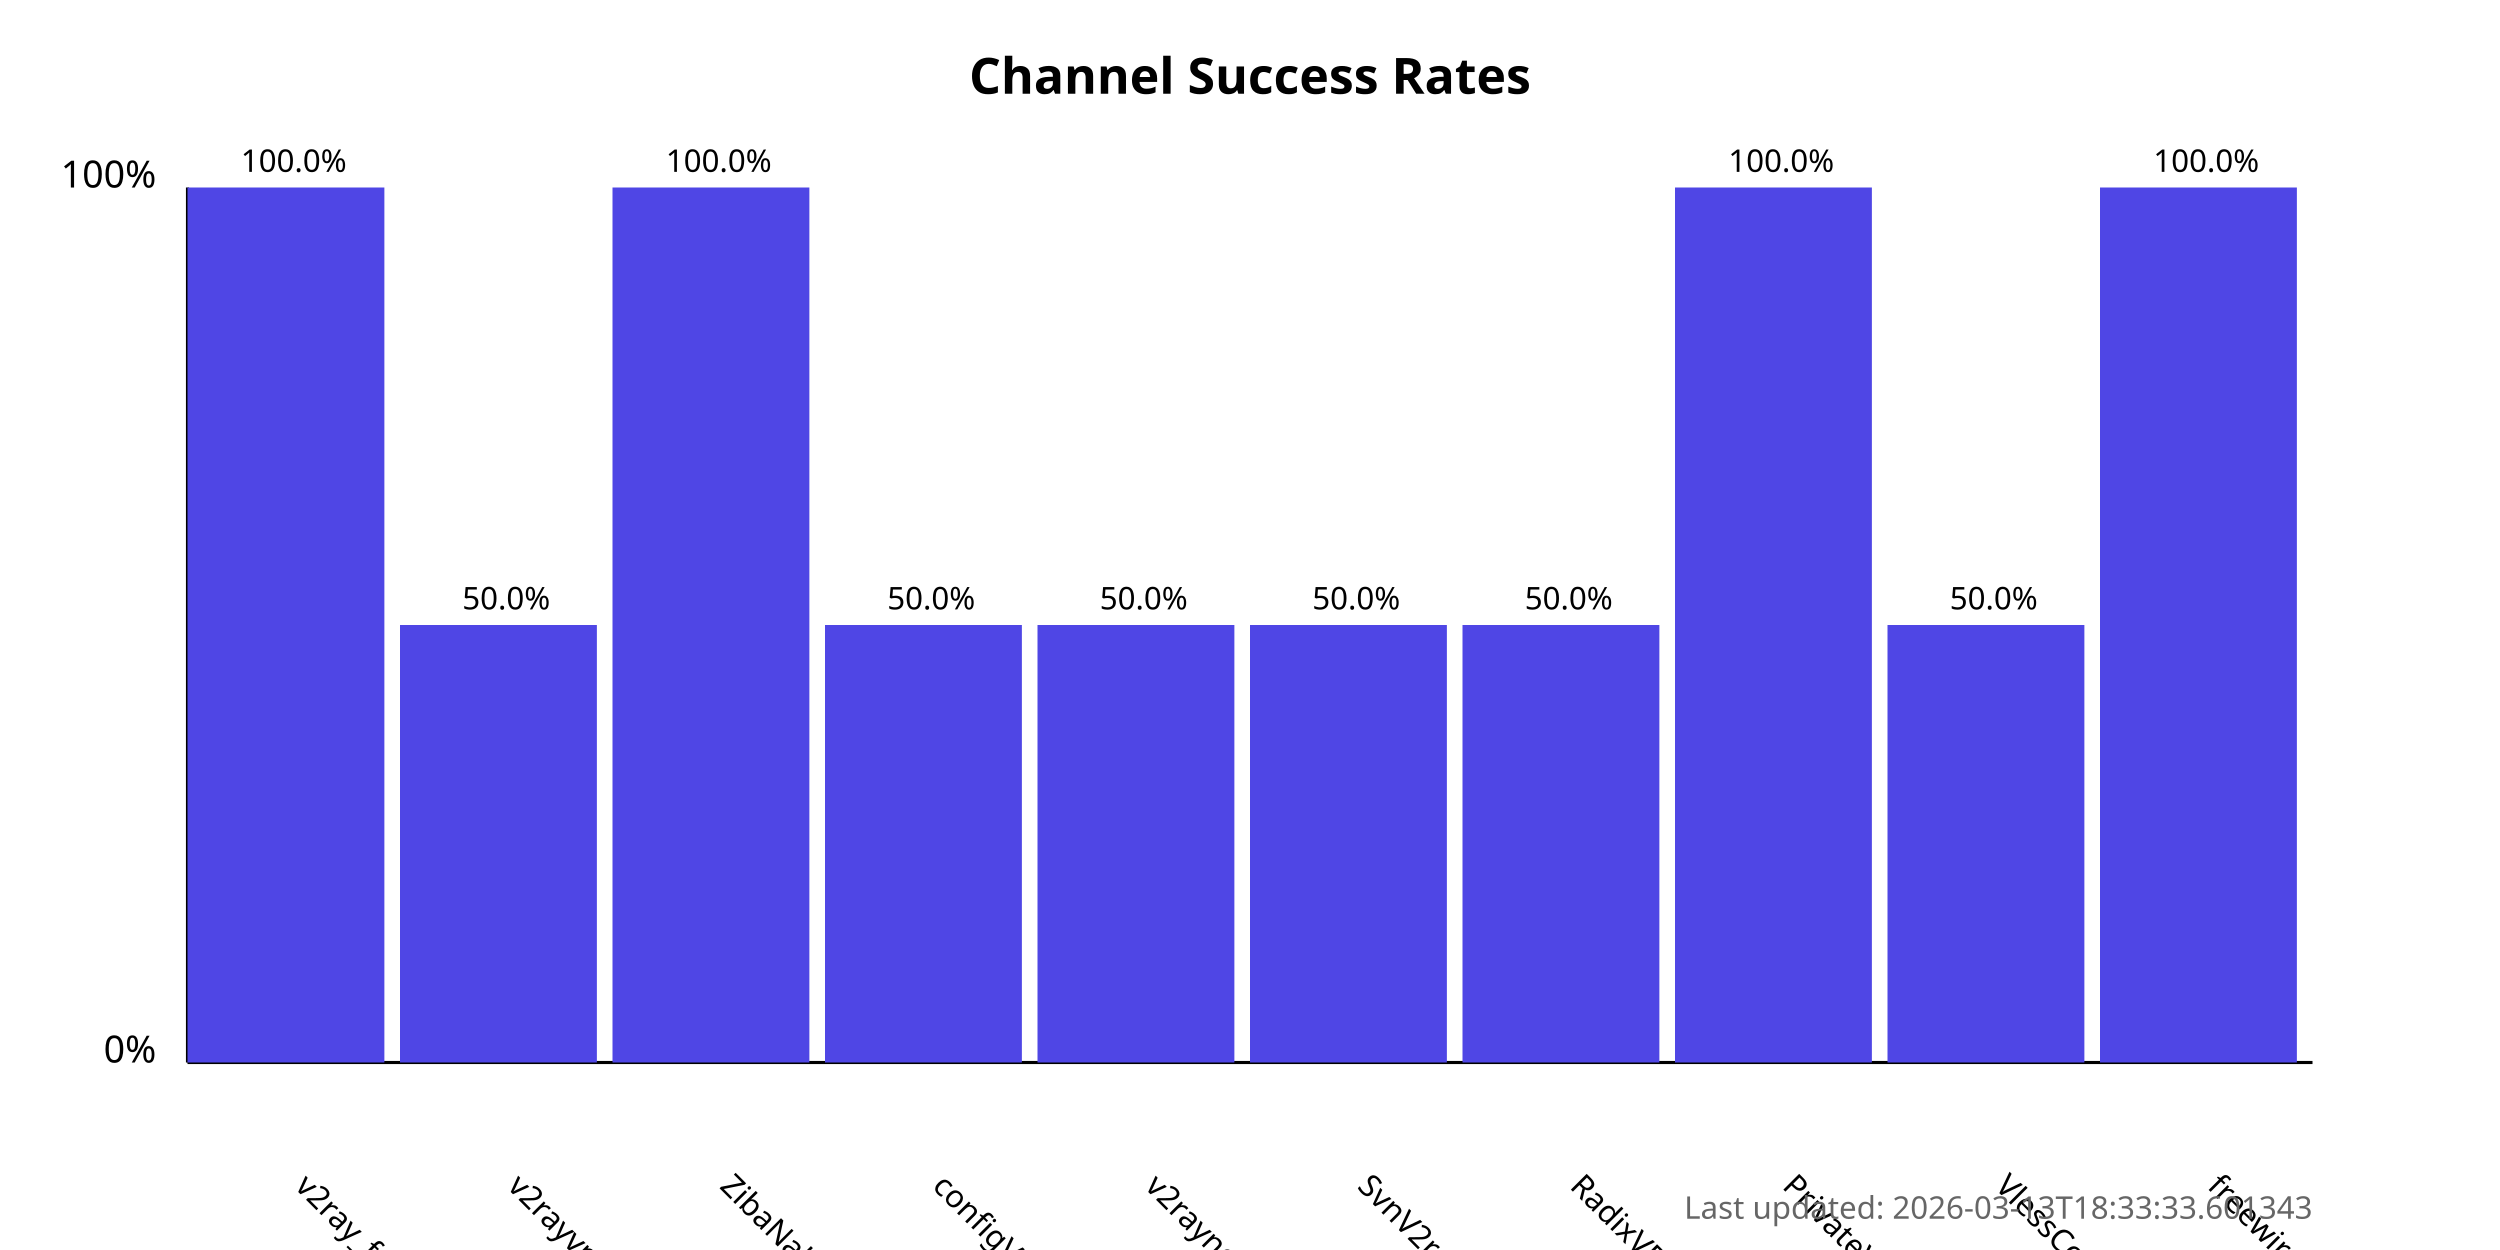
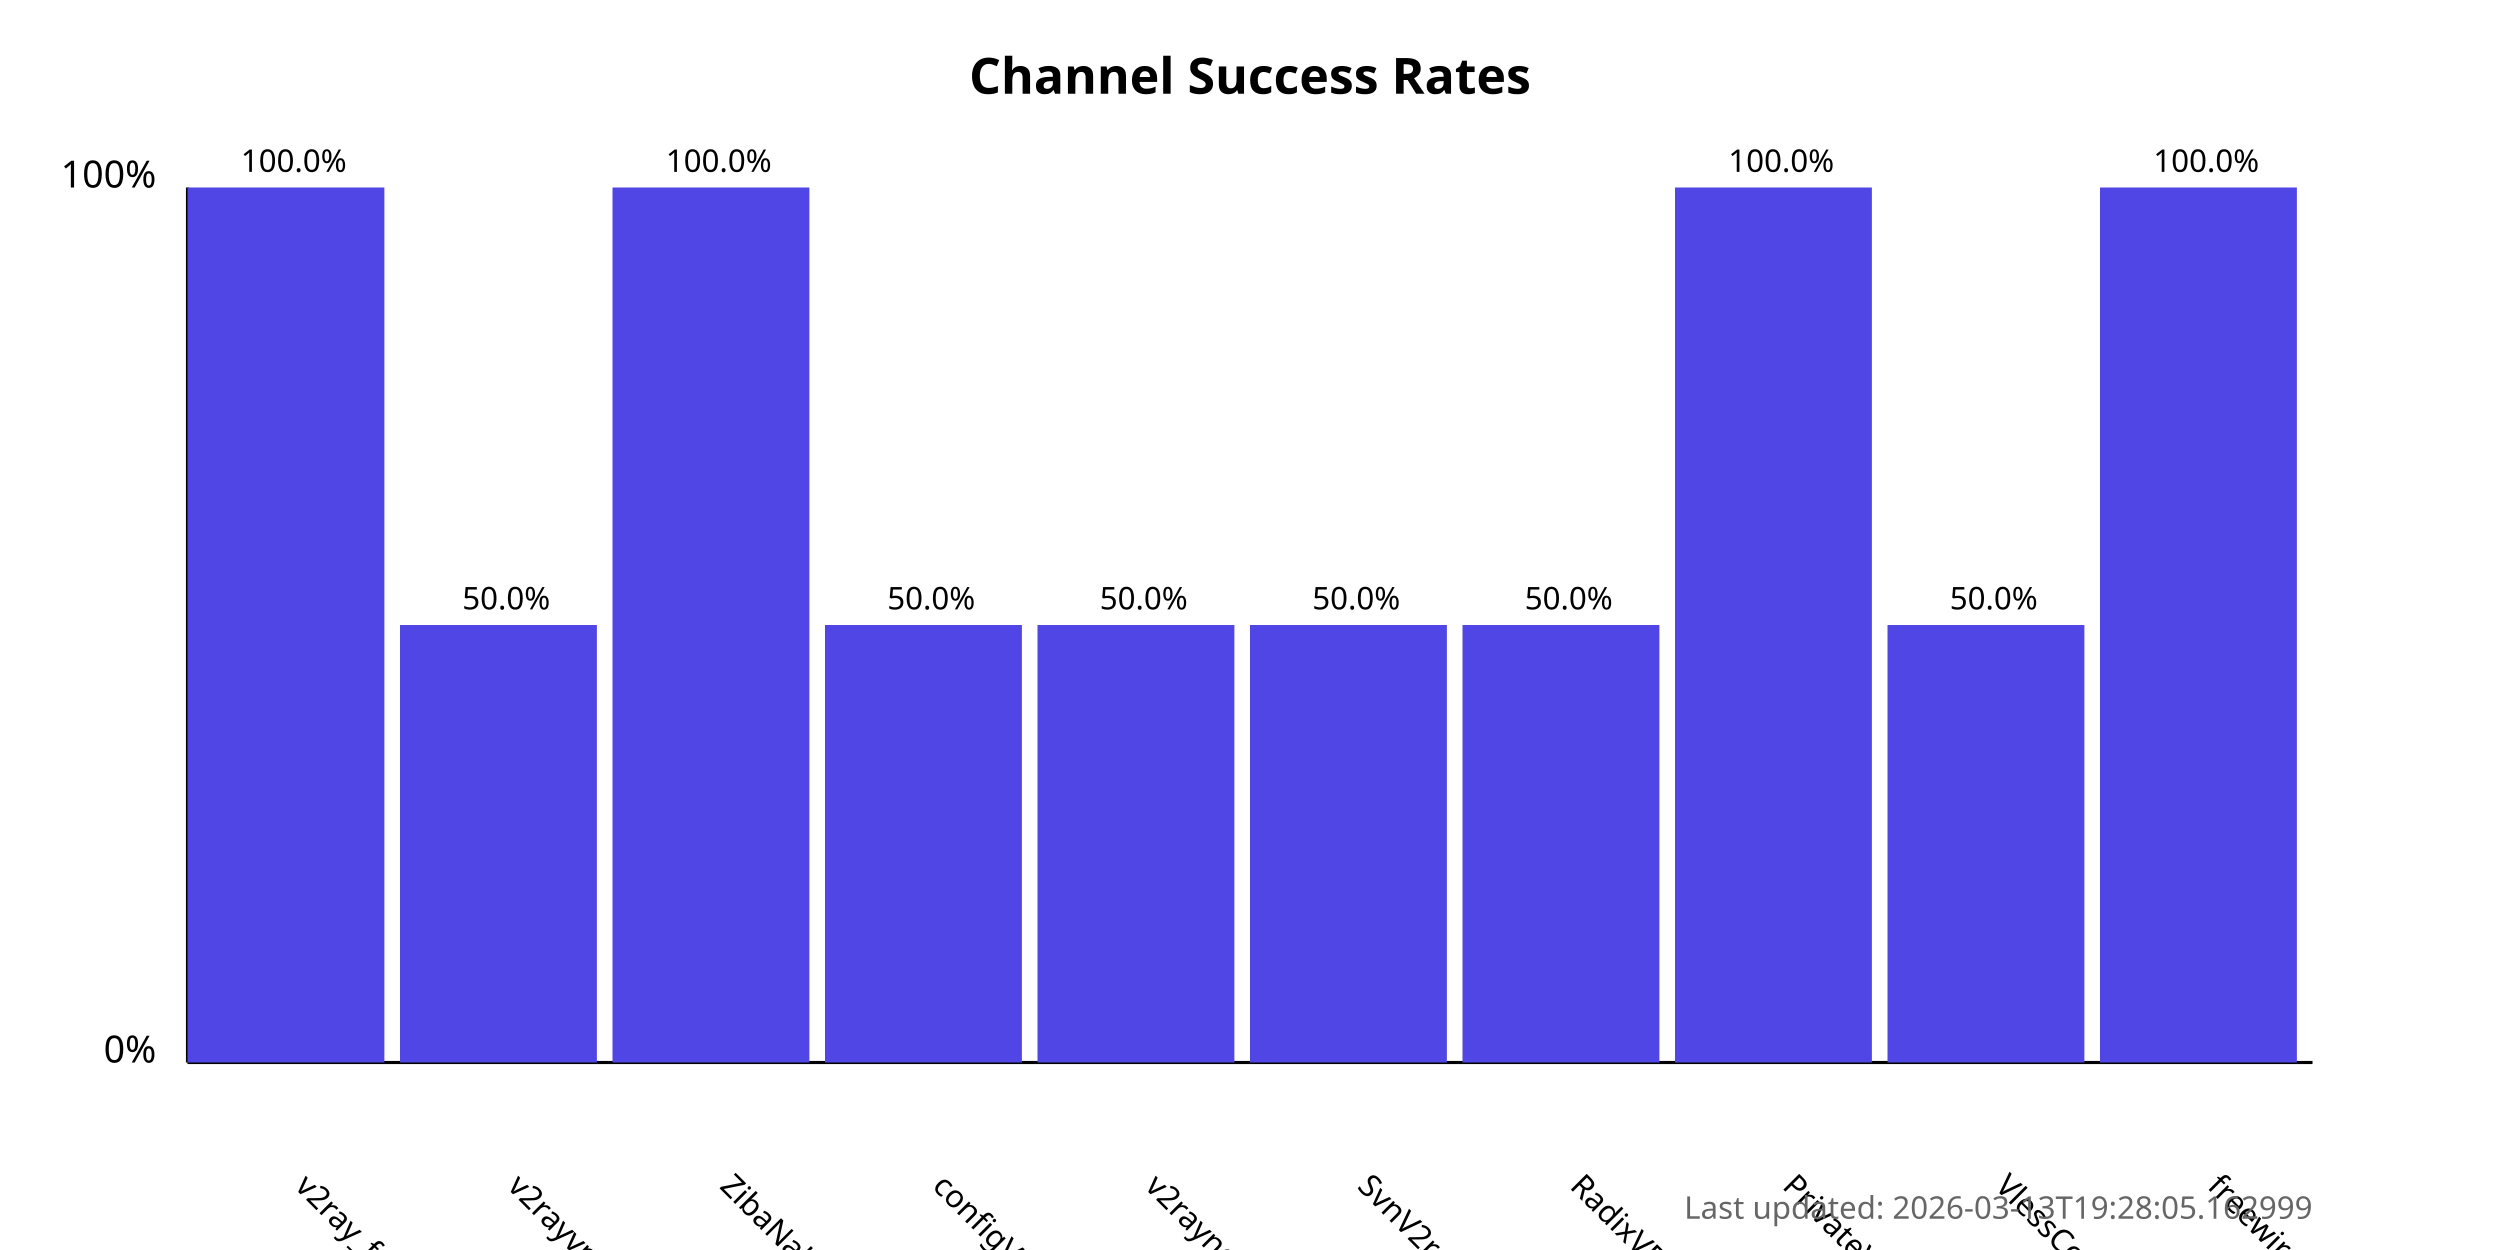
<svg xmlns="http://www.w3.org/2000/svg" width="800" height="400">
  <style>
            .chart-title { font: bold 16px sans-serif; }
            .axis-label { font: 12px sans-serif; }
            .tick-label { font: 10px sans-serif; }
            .bar { fill: #4f46e5; }
            .bar:hover { fill: #6366f1; }
            .timestamp { font: 10px sans-serif; fill: #666; }
        </style>
  <text x="400.0" y="30" text-anchor="middle" class="chart-title">
            Channel Success Rates
        </text>
  <line x1="60" y1="340" x2="60" y2="60" stroke="black" stroke-width="1" />
  <line x1="60" y1="340" x2="740" y2="340" stroke="black" stroke-width="1" />
  <text x="50" y="340" text-anchor="end" class="axis-label">0%</text>
  <text x="50" y="60" text-anchor="end" class="axis-label">100%</text>
  <g>
    <rect x="60" y="60.0" width="63.0" height="280.0" class="bar" />
    <text x="94.0" y="380" transform="rotate(45, 94.0, 380)" text-anchor="start" class="tick-label">
                v2ray_free_conf
            </text>
    <text x="94.0" y="55.0" text-anchor="middle" class="tick-label">
                100.0%
            </text>
  </g>
  <g>
    <rect x="128.0" y="200.0" width="63.0" height="140.0" class="bar" />
    <text x="162.0" y="380" transform="rotate(45, 162.0, 380)" text-anchor="start" class="tick-label">
                v2rayvpno
            </text>
    <text x="162.0" y="195.0" text-anchor="middle" class="tick-label">
                50.0%
            </text>
  </g>
  <g>
    <rect x="196.0" y="60.0" width="63.0" height="280.0" class="bar" />
    <text x="230.0" y="380" transform="rotate(45, 230.0, 380)" text-anchor="start" class="tick-label">
                ZibaNabz
            </text>
    <text x="230.0" y="55.0" text-anchor="middle" class="tick-label">
                100.0%
            </text>
  </g>
  <g>
    <rect x="264.0" y="200.0" width="63.0" height="140.0" class="bar" />
    <text x="298.0" y="380" transform="rotate(45, 298.0, 380)" text-anchor="start" class="tick-label">
                configV2rayForFree
            </text>
    <text x="298.0" y="195.0" text-anchor="middle" class="tick-label">
                50.0%
            </text>
  </g>
  <g>
    <rect x="332.0" y="200.0" width="63.0" height="140.0" class="bar" />
    <text x="366.0" y="380" transform="rotate(45, 366.0, 380)" text-anchor="start" class="tick-label">
                v2rayngvpn
            </text>
    <text x="366.0" y="195.0" text-anchor="middle" class="tick-label">
                50.0%
            </text>
  </g>
  <g>
    <rect x="400.0" y="200.0" width="63.0" height="140.0" class="bar" />
    <text x="434.0" y="380" transform="rotate(45, 434.0, 380)" text-anchor="start" class="tick-label">
                SvnV2ray
            </text>
    <text x="434.0" y="195.0" text-anchor="middle" class="tick-label">
                50.0%
            </text>
  </g>
  <g>
    <rect x="468.0" y="200.0" width="63.0" height="140.0" class="bar" />
    <text x="502.0" y="380" transform="rotate(45, 502.0, 380)" text-anchor="start" class="tick-label">
                RadixVPN
            </text>
    <text x="502.0" y="195.0" text-anchor="middle" class="tick-label">
                50.0%
            </text>
  </g>
  <g>
    <rect x="536.0" y="60.0" width="63.0" height="280.0" class="bar" />
    <text x="570.0" y="380" transform="rotate(45, 570.0, 380)" text-anchor="start" class="tick-label">
                PrivateVPNs
            </text>
    <text x="570.0" y="55.0" text-anchor="middle" class="tick-label">
                100.0%
            </text>
  </g>
  <g>
    <rect x="604.0" y="200.0" width="63.0" height="140.0" class="bar" />
    <text x="638.0" y="380" transform="rotate(45, 638.0, 380)" text-anchor="start" class="tick-label">
                VlessConfig
            </text>
    <text x="638.0" y="195.0" text-anchor="middle" class="tick-label">
                50.0%
            </text>
  </g>
  <g>
    <rect x="672.0" y="60.0" width="63.0" height="280.0" class="bar" />
    <text x="706.0" y="380" transform="rotate(45, 706.0, 380)" text-anchor="start" class="tick-label">
                freewireguard
            </text>
    <text x="706.0" y="55.0" text-anchor="middle" class="tick-label">
                100.0%
            </text>
  </g>
  <text x="740" y="390" text-anchor="end" class="timestamp">
-             Last updated: 2026-03-13T18:33:33.601343
+             Last updated: 2026-03-13T19:28:05.162999
        </text>
</svg>
